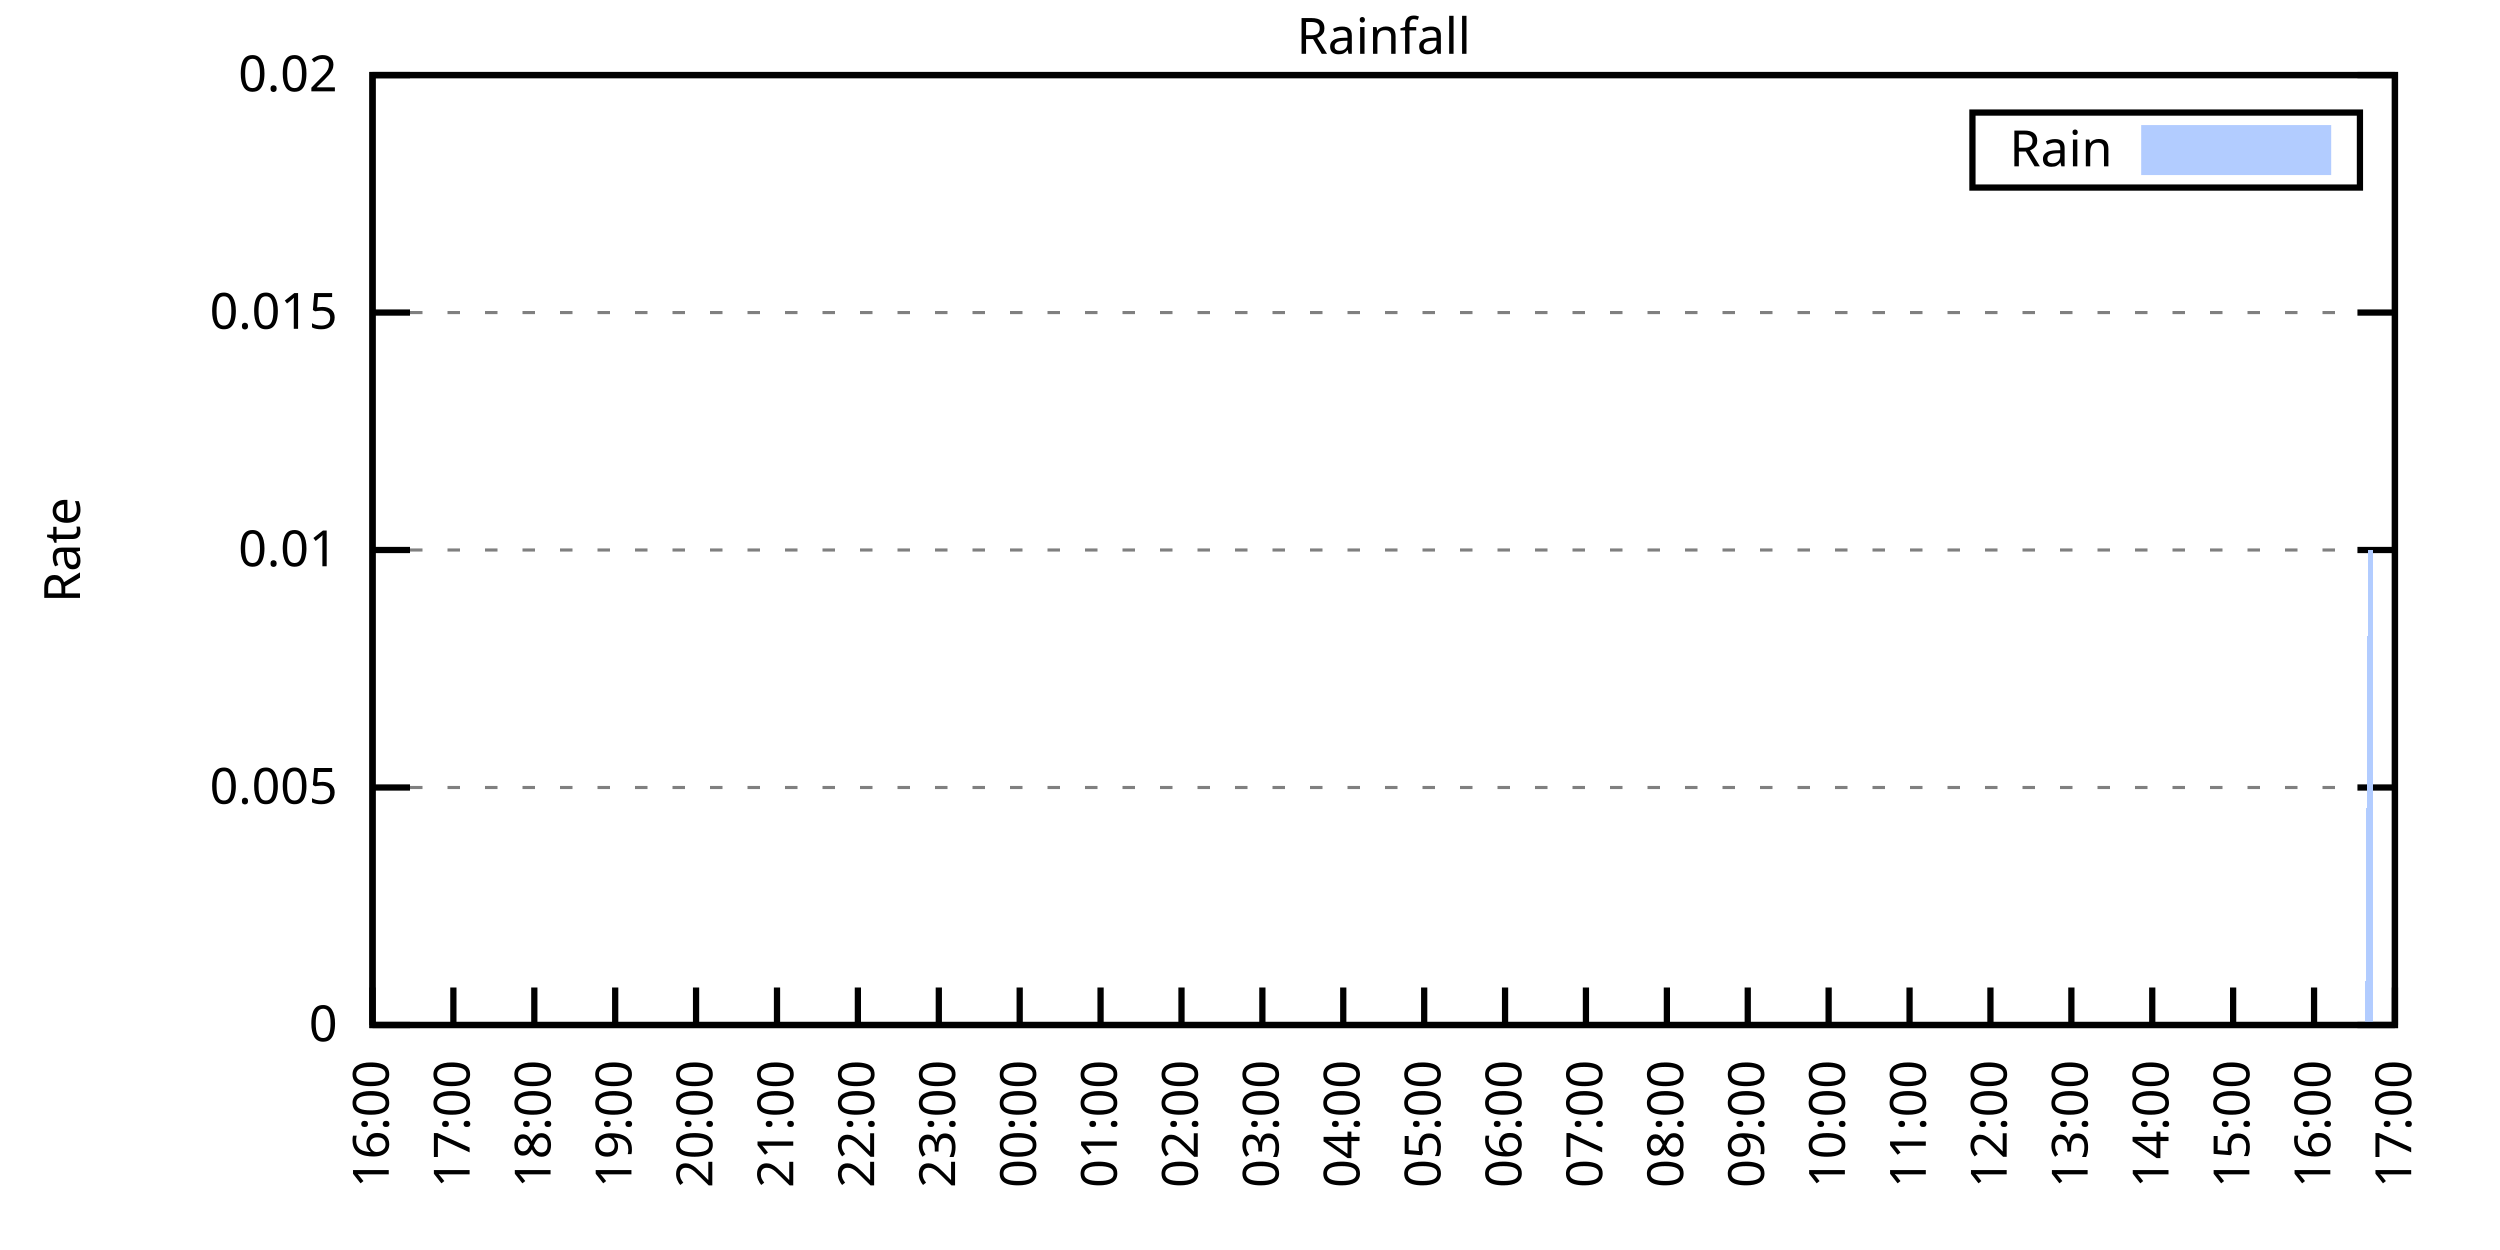
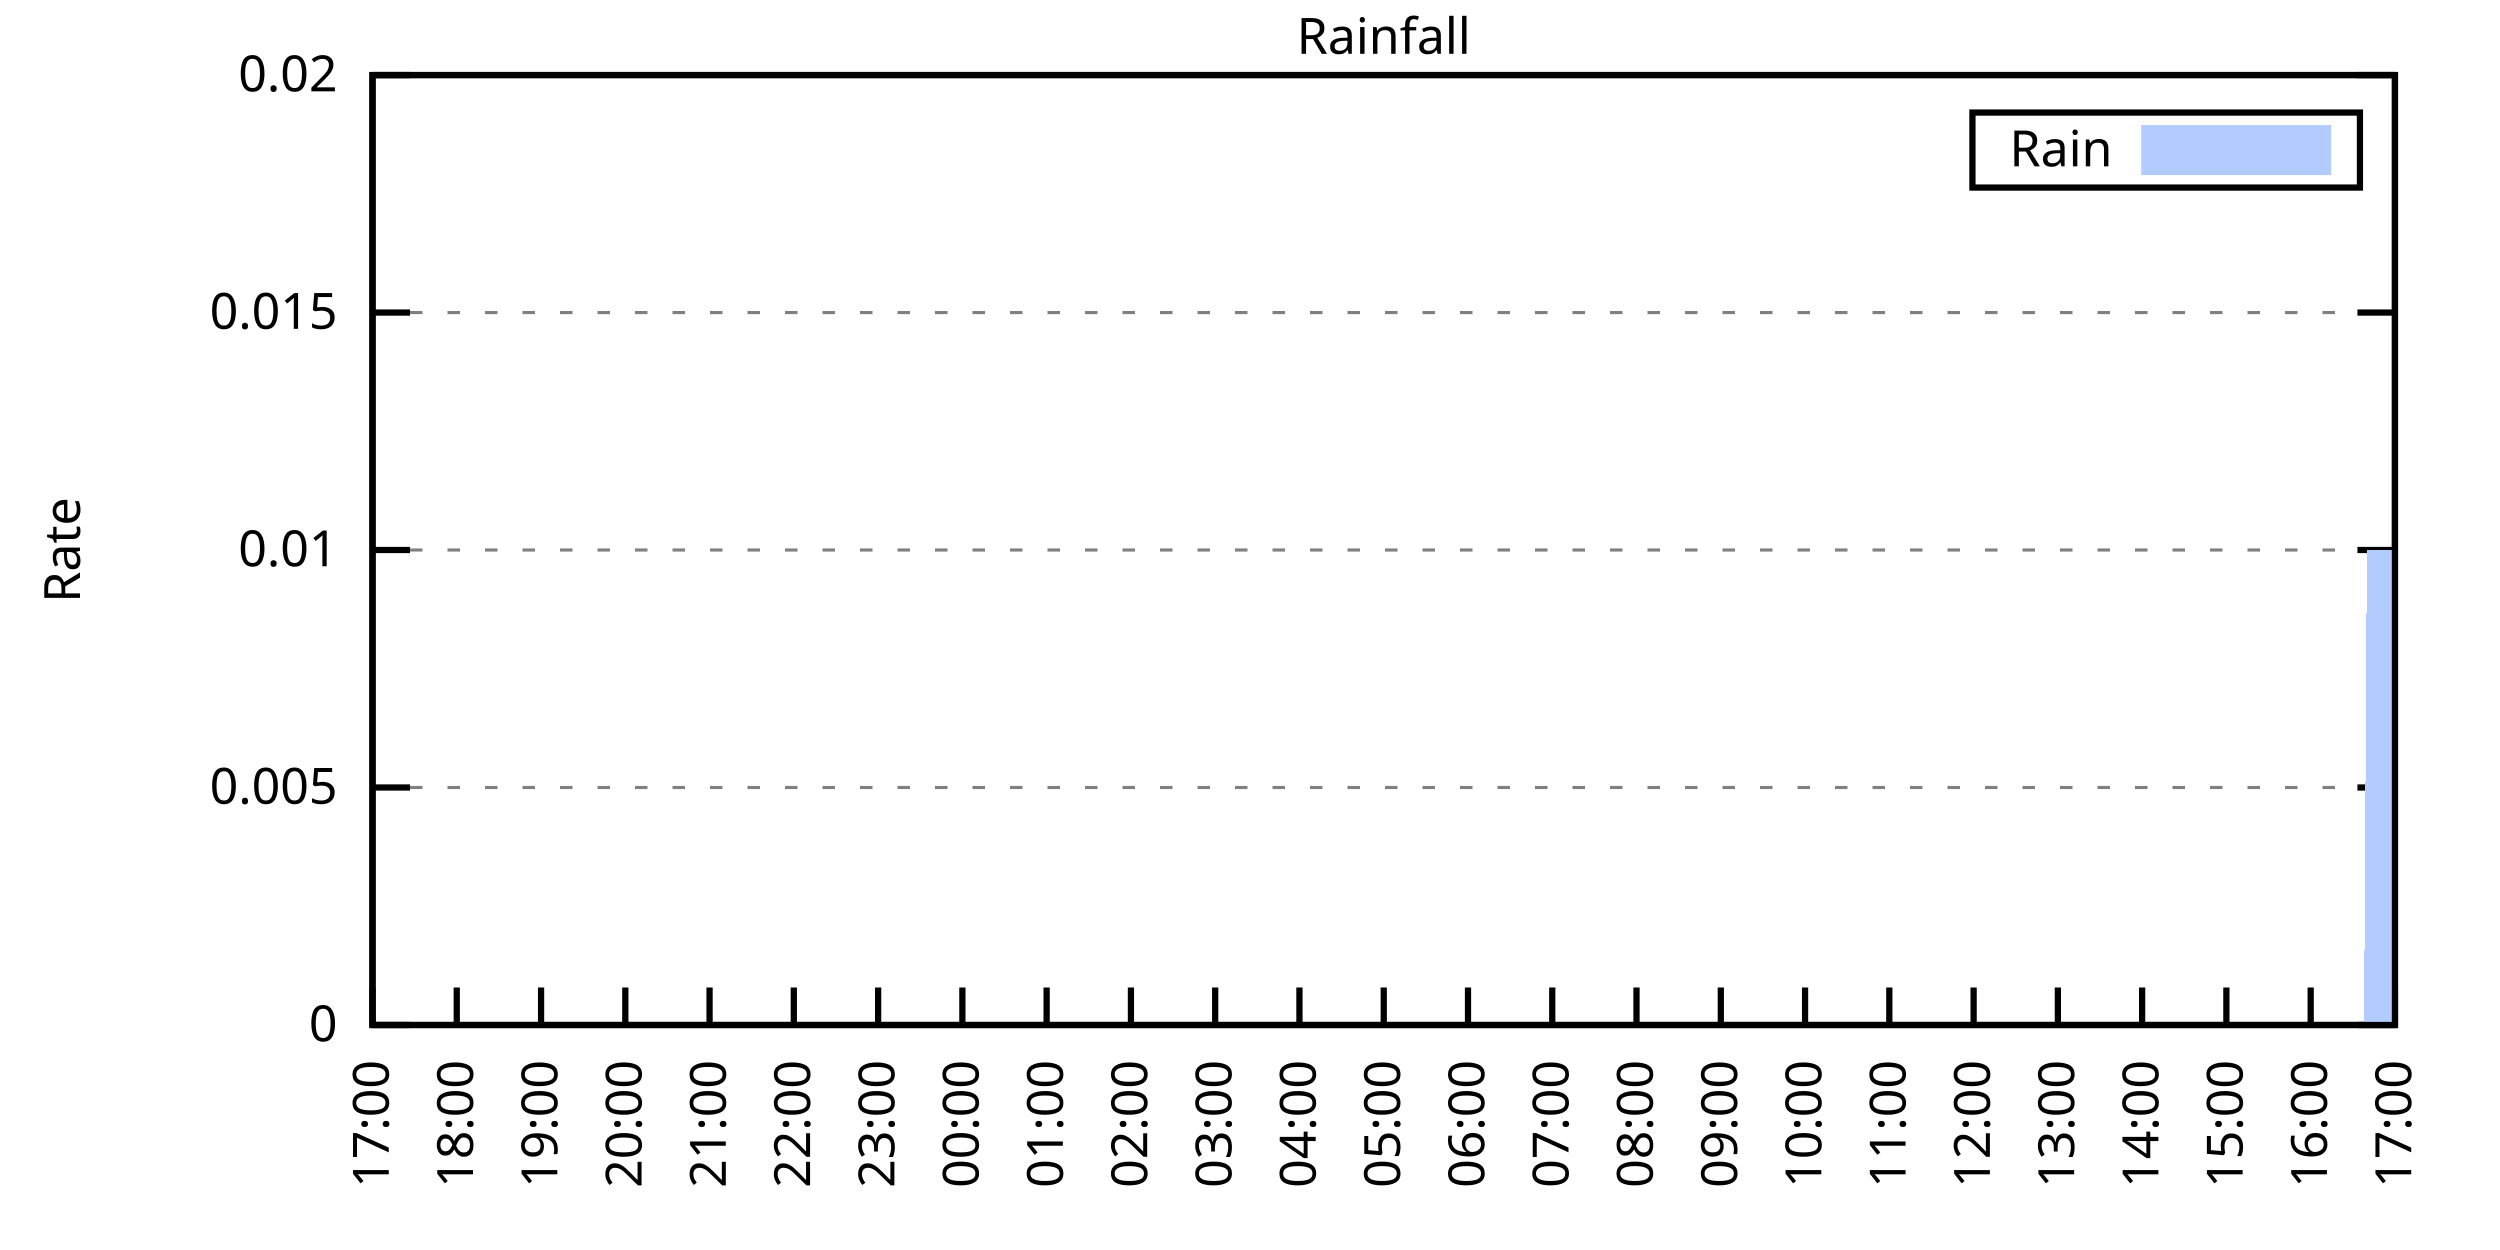
<svg xmlns="http://www.w3.org/2000/svg" xmlns:xlink="http://www.w3.org/1999/xlink" width="400" height="200" viewBox="0 0 400 200">
  <g id="gnuplot_canvas">
    <rect x="0" y="0" width="400" height="200" fill="none" />
    <defs>
      <circle id="gpDot" r="0.5" stroke-width="0.5" stroke="currentColor" />
      <path id="gpPt0" stroke-width="0.333" stroke="currentColor" d="M-1,0 h2 M0,-1 v2" />
      <path id="gpPt1" stroke-width="0.333" stroke="currentColor" d="M-1,-1 L1,1 M1,-1 L-1,1" />
      <path id="gpPt2" stroke-width="0.333" stroke="currentColor" d="M-1,0 L1,0 M0,-1 L0,1 M-1,-1 L1,1 M-1,1 L1,-1" />
      <rect id="gpPt3" stroke-width="0.333" stroke="currentColor" x="-1" y="-1" width="2" height="2" />
      <rect id="gpPt4" stroke-width="0.333" stroke="currentColor" fill="currentColor" x="-1" y="-1" width="2" height="2" />
      <circle id="gpPt5" stroke-width="0.333" stroke="currentColor" cx="0" cy="0" r="1" />
      <use xlink:href="#gpPt5" id="gpPt6" fill="currentColor" stroke="none" />
      <path id="gpPt7" stroke-width="0.333" stroke="currentColor" d="M0,-1.33 L-1.33,0.67 L1.33,0.67 z" />
      <use xlink:href="#gpPt7" id="gpPt8" fill="currentColor" stroke="none" />
      <use xlink:href="#gpPt7" id="gpPt9" stroke="currentColor" transform="rotate(180)" />
      <use xlink:href="#gpPt9" id="gpPt10" fill="currentColor" stroke="none" />
      <use xlink:href="#gpPt3" id="gpPt11" stroke="currentColor" transform="rotate(45)" />
      <use xlink:href="#gpPt11" id="gpPt12" fill="currentColor" stroke="none" />
      <path id="gpPt13" stroke-width="0.333" stroke="currentColor" d="M0,1.330 L1.265,0.411 L0.782,-1.067 L-0.782,-1.076 L-1.265,0.411 z" />
      <use xlink:href="#gpPt13" id="gpPt14" fill="currentColor" stroke="none" />
      <filter id="textbox" filterUnits="objectBoundingBox" x="0" y="0" height="1" width="1">
        <feFlood flood-color="white" flood-opacity="1" result="bgnd" />
        <feComposite in="SourceGraphic" in2="bgnd" operator="atop" />
      </filter>
      <filter id="greybox" filterUnits="objectBoundingBox" x="0" y="0" height="1" width="1">
        <feFlood flood-color="lightgrey" flood-opacity="1" result="grey" />
        <feComposite in="SourceGraphic" in2="grey" operator="atop" />
      </filter>
    </defs>
    <g fill="none" color="white" stroke="currentColor" stroke-width="1.00" stroke-linecap="butt" stroke-linejoin="miter">
</g>
    <g fill="none" color="black" stroke="currentColor" stroke-width="1.00" stroke-linecap="butt" stroke-linejoin="miter">
      <g stroke="none" shape-rendering="crispEdges">
        <polygon fill="rgb(255, 255, 255)" points="59.60,164.00 383.18,164.00 383.18,12.02 59.60,12.02 " />
      </g>
    </g>
    <g fill="none" color="black" stroke="currentColor" stroke-width="1.00" stroke-linecap="butt" stroke-linejoin="miter">
</g>
    <g fill="none" color="black" stroke="black" stroke-width="0.50" stroke-linecap="butt" stroke-linejoin="miter">
</g>
    <g fill="none" color="gray" stroke="currentColor" stroke-width="0.50" stroke-linecap="butt" stroke-linejoin="miter">
      <path stroke="gray" stroke-dasharray="2,4" class="gridline" d="M59.60,164.00 L383.19,164.00  " />
    </g>
    <g fill="none" color="gray" stroke="gray" stroke-width="1.00" stroke-linecap="butt" stroke-linejoin="miter">
</g>
    <g fill="none" color="black" stroke="currentColor" stroke-width="1.00" stroke-linecap="butt" stroke-linejoin="miter">
      <path stroke="black" d="M59.60,164.00 L65.60,164.00 M383.19,164.00 L377.19,164.00  " />
      <g transform="translate(54.00,166.60)" stroke="none" fill="black" font-family="Sans" font-size="8.00" text-anchor="end">
        <text>
          <tspan font-family="Sans"> 0</tspan>
        </text>
      </g>
    </g>
    <g fill="none" color="black" stroke="currentColor" stroke-width="1.00" stroke-linecap="butt" stroke-linejoin="miter">
</g>
    <g fill="none" color="black" stroke="black" stroke-width="0.50" stroke-linecap="butt" stroke-linejoin="miter">
</g>
    <g fill="none" color="gray" stroke="currentColor" stroke-width="0.50" stroke-linecap="butt" stroke-linejoin="miter">
      <path stroke="gray" stroke-dasharray="2,4" class="gridline" d="M59.60,126.00 L383.19,126.00  " />
    </g>
    <g fill="none" color="gray" stroke="gray" stroke-width="1.00" stroke-linecap="butt" stroke-linejoin="miter">
</g>
    <g fill="none" color="black" stroke="currentColor" stroke-width="1.00" stroke-linecap="butt" stroke-linejoin="miter">
      <path stroke="black" d="M59.60,126.00 L65.60,126.00 M383.19,126.00 L377.19,126.00  " />
      <g transform="translate(54.00,128.60)" stroke="none" fill="black" font-family="Sans" font-size="8.00" text-anchor="end">
        <text>
          <tspan font-family="Sans"> 0.005</tspan>
        </text>
      </g>
    </g>
    <g fill="none" color="black" stroke="currentColor" stroke-width="1.00" stroke-linecap="butt" stroke-linejoin="miter">
</g>
    <g fill="none" color="black" stroke="black" stroke-width="0.50" stroke-linecap="butt" stroke-linejoin="miter">
</g>
    <g fill="none" color="gray" stroke="currentColor" stroke-width="0.50" stroke-linecap="butt" stroke-linejoin="miter">
      <path stroke="gray" stroke-dasharray="2,4" class="gridline" d="M59.60,88.00 L383.19,88.00  " />
    </g>
    <g fill="none" color="gray" stroke="gray" stroke-width="1.00" stroke-linecap="butt" stroke-linejoin="miter">
</g>
    <g fill="none" color="black" stroke="currentColor" stroke-width="1.00" stroke-linecap="butt" stroke-linejoin="miter">
      <path stroke="black" d="M59.60,88.00 L65.60,88.00 M383.19,88.00 L377.19,88.00  " />
      <g transform="translate(54.00,90.60)" stroke="none" fill="black" font-family="Sans" font-size="8.00" text-anchor="end">
        <text>
          <tspan font-family="Sans"> 0.01</tspan>
        </text>
      </g>
    </g>
    <g fill="none" color="black" stroke="currentColor" stroke-width="1.00" stroke-linecap="butt" stroke-linejoin="miter">
</g>
    <g fill="none" color="black" stroke="black" stroke-width="0.50" stroke-linecap="butt" stroke-linejoin="miter">
</g>
    <g fill="none" color="gray" stroke="currentColor" stroke-width="0.50" stroke-linecap="butt" stroke-linejoin="miter">
      <path stroke="gray" stroke-dasharray="2,4" class="gridline" d="M59.60,50.01 L383.19,50.01  " />
    </g>
    <g fill="none" color="gray" stroke="gray" stroke-width="1.00" stroke-linecap="butt" stroke-linejoin="miter">
</g>
    <g fill="none" color="black" stroke="currentColor" stroke-width="1.00" stroke-linecap="butt" stroke-linejoin="miter">
      <path stroke="black" d="M59.60,50.01 L65.60,50.01 M383.19,50.01 L377.19,50.01  " />
      <g transform="translate(54.00,52.61)" stroke="none" fill="black" font-family="Sans" font-size="8.00" text-anchor="end">
        <text>
          <tspan font-family="Sans"> 0.015</tspan>
        </text>
      </g>
    </g>
    <g fill="none" color="black" stroke="currentColor" stroke-width="1.00" stroke-linecap="butt" stroke-linejoin="miter">
</g>
    <g fill="none" color="black" stroke="black" stroke-width="0.50" stroke-linecap="butt" stroke-linejoin="miter">
</g>
    <g fill="none" color="gray" stroke="currentColor" stroke-width="0.50" stroke-linecap="butt" stroke-linejoin="miter">
      <path stroke="gray" stroke-dasharray="2,4" class="gridline" d="M59.60,12.01 L383.19,12.01  " />
    </g>
    <g fill="none" color="gray" stroke="gray" stroke-width="1.00" stroke-linecap="butt" stroke-linejoin="miter">
</g>
    <g fill="none" color="black" stroke="currentColor" stroke-width="1.00" stroke-linecap="butt" stroke-linejoin="miter">
      <path stroke="black" d="M59.60,12.01 L65.60,12.01 M383.19,12.01 L377.19,12.01  " />
      <g transform="translate(54.00,14.61)" stroke="none" fill="black" font-family="Sans" font-size="8.00" text-anchor="end">
        <text>
          <tspan font-family="Sans"> 0.02</tspan>
        </text>
      </g>
    </g>
    <g fill="none" color="black" stroke="currentColor" stroke-width="1.00" stroke-linecap="butt" stroke-linejoin="miter">
      <path stroke="black" d="M59.60,164.00 L59.60,158.00  " />
      <g transform="translate(62.20,169.60) rotate(270.00)" stroke="none" fill="black" font-family="Sans" font-size="8.00" text-anchor="end">
        <text>
-           <tspan font-family="Sans">16:00</tspan>
-         </text>
-       </g>
-     </g>
-     <g fill="none" color="black" stroke="currentColor" stroke-width="1.00" stroke-linecap="butt" stroke-linejoin="miter">
-       <path stroke="black" d="M72.54,164.00 L72.54,158.00  " />
-       <g transform="translate(75.14,169.60) rotate(270.00)" stroke="none" fill="black" font-family="Sans" font-size="8.00" text-anchor="end">
-         <text>
          <tspan font-family="Sans">17:00</tspan>
        </text>
      </g>
    </g>
    <g fill="none" color="black" stroke="currentColor" stroke-width="1.00" stroke-linecap="butt" stroke-linejoin="miter">
-       <path stroke="black" d="M85.49,164.00 L85.49,158.00  " />
-       <g transform="translate(88.09,169.60) rotate(270.00)" stroke="none" fill="black" font-family="Sans" font-size="8.00" text-anchor="end">
+       <path stroke="black" d="M73.08,164.00 L73.08,158.00  " />
+       <g transform="translate(75.68,169.60) rotate(270.00)" stroke="none" fill="black" font-family="Sans" font-size="8.00" text-anchor="end">
        <text>
          <tspan font-family="Sans">18:00</tspan>
        </text>
      </g>
    </g>
    <g fill="none" color="black" stroke="currentColor" stroke-width="1.00" stroke-linecap="butt" stroke-linejoin="miter">
-       <path stroke="black" d="M98.43,164.00 L98.43,158.00  " />
-       <g transform="translate(101.03,169.60) rotate(270.00)" stroke="none" fill="black" font-family="Sans" font-size="8.00" text-anchor="end">
+       <path stroke="black" d="M86.57,164.00 L86.57,158.00  " />
+       <g transform="translate(89.17,169.60) rotate(270.00)" stroke="none" fill="black" font-family="Sans" font-size="8.00" text-anchor="end">
        <text>
          <tspan font-family="Sans">19:00</tspan>
        </text>
      </g>
    </g>
    <g fill="none" color="black" stroke="currentColor" stroke-width="1.00" stroke-linecap="butt" stroke-linejoin="miter">
-       <path stroke="black" d="M111.37,164.00 L111.37,158.00  " />
-       <g transform="translate(113.97,169.60) rotate(270.00)" stroke="none" fill="black" font-family="Sans" font-size="8.00" text-anchor="end">
+       <path stroke="black" d="M100.05,164.00 L100.05,158.00  " />
+       <g transform="translate(102.65,169.60) rotate(270.00)" stroke="none" fill="black" font-family="Sans" font-size="8.00" text-anchor="end">
        <text>
          <tspan font-family="Sans">20:00</tspan>
        </text>
      </g>
    </g>
    <g fill="none" color="black" stroke="currentColor" stroke-width="1.00" stroke-linecap="butt" stroke-linejoin="miter">
-       <path stroke="black" d="M124.32,164.00 L124.32,158.00  " />
-       <g transform="translate(126.92,169.60) rotate(270.00)" stroke="none" fill="black" font-family="Sans" font-size="8.00" text-anchor="end">
+       <path stroke="black" d="M113.53,164.00 L113.53,158.00  " />
+       <g transform="translate(116.13,169.60) rotate(270.00)" stroke="none" fill="black" font-family="Sans" font-size="8.00" text-anchor="end">
        <text>
          <tspan font-family="Sans">21:00</tspan>
        </text>
      </g>
    </g>
    <g fill="none" color="black" stroke="currentColor" stroke-width="1.00" stroke-linecap="butt" stroke-linejoin="miter">
-       <path stroke="black" d="M137.26,164.00 L137.26,158.00  " />
-       <g transform="translate(139.86,169.60) rotate(270.00)" stroke="none" fill="black" font-family="Sans" font-size="8.00" text-anchor="end">
+       <path stroke="black" d="M127.01,164.00 L127.01,158.00  " />
+       <g transform="translate(129.61,169.60) rotate(270.00)" stroke="none" fill="black" font-family="Sans" font-size="8.00" text-anchor="end">
        <text>
          <tspan font-family="Sans">22:00</tspan>
        </text>
      </g>
    </g>
    <g fill="none" color="black" stroke="currentColor" stroke-width="1.00" stroke-linecap="butt" stroke-linejoin="miter">
-       <path stroke="black" d="M150.21,164.00 L150.21,158.00  " />
-       <g transform="translate(152.81,169.60) rotate(270.00)" stroke="none" fill="black" font-family="Sans" font-size="8.00" text-anchor="end">
+       <path stroke="black" d="M140.50,164.00 L140.50,158.00  " />
+       <g transform="translate(143.10,169.60) rotate(270.00)" stroke="none" fill="black" font-family="Sans" font-size="8.00" text-anchor="end">
        <text>
          <tspan font-family="Sans">23:00</tspan>
        </text>
      </g>
    </g>
    <g fill="none" color="black" stroke="currentColor" stroke-width="1.00" stroke-linecap="butt" stroke-linejoin="miter">
-       <path stroke="black" d="M163.15,164.00 L163.15,158.00  " />
-       <g transform="translate(165.75,169.60) rotate(270.00)" stroke="none" fill="black" font-family="Sans" font-size="8.00" text-anchor="end">
+       <path stroke="black" d="M153.98,164.00 L153.98,158.00  " />
+       <g transform="translate(156.58,169.60) rotate(270.00)" stroke="none" fill="black" font-family="Sans" font-size="8.00" text-anchor="end">
        <text>
          <tspan font-family="Sans">00:00</tspan>
        </text>
      </g>
    </g>
    <g fill="none" color="black" stroke="currentColor" stroke-width="1.00" stroke-linecap="butt" stroke-linejoin="miter">
-       <path stroke="black" d="M176.09,164.00 L176.09,158.00  " />
-       <g transform="translate(178.69,169.60) rotate(270.00)" stroke="none" fill="black" font-family="Sans" font-size="8.00" text-anchor="end">
+       <path stroke="black" d="M167.46,164.00 L167.46,158.00  " />
+       <g transform="translate(170.06,169.60) rotate(270.00)" stroke="none" fill="black" font-family="Sans" font-size="8.00" text-anchor="end">
        <text>
          <tspan font-family="Sans">01:00</tspan>
        </text>
      </g>
    </g>
    <g fill="none" color="black" stroke="currentColor" stroke-width="1.00" stroke-linecap="butt" stroke-linejoin="miter">
-       <path stroke="black" d="M189.04,164.00 L189.04,158.00  " />
-       <g transform="translate(191.64,169.60) rotate(270.00)" stroke="none" fill="black" font-family="Sans" font-size="8.00" text-anchor="end">
+       <path stroke="black" d="M180.95,164.00 L180.95,158.00  " />
+       <g transform="translate(183.55,169.60) rotate(270.00)" stroke="none" fill="black" font-family="Sans" font-size="8.00" text-anchor="end">
        <text>
          <tspan font-family="Sans">02:00</tspan>
        </text>
      </g>
    </g>
    <g fill="none" color="black" stroke="currentColor" stroke-width="1.00" stroke-linecap="butt" stroke-linejoin="miter">
-       <path stroke="black" d="M201.98,164.00 L201.98,158.00  " />
-       <g transform="translate(204.58,169.60) rotate(270.00)" stroke="none" fill="black" font-family="Sans" font-size="8.00" text-anchor="end">
+       <path stroke="black" d="M194.43,164.00 L194.43,158.00  " />
+       <g transform="translate(197.03,169.60) rotate(270.00)" stroke="none" fill="black" font-family="Sans" font-size="8.00" text-anchor="end">
        <text>
          <tspan font-family="Sans">03:00</tspan>
        </text>
      </g>
    </g>
    <g fill="none" color="black" stroke="currentColor" stroke-width="1.00" stroke-linecap="butt" stroke-linejoin="miter">
-       <path stroke="black" d="M214.92,164.00 L214.92,158.00  " />
-       <g transform="translate(217.52,169.60) rotate(270.00)" stroke="none" fill="black" font-family="Sans" font-size="8.00" text-anchor="end">
+       <path stroke="black" d="M207.91,164.00 L207.91,158.00  " />
+       <g transform="translate(210.51,169.60) rotate(270.00)" stroke="none" fill="black" font-family="Sans" font-size="8.00" text-anchor="end">
        <text>
          <tspan font-family="Sans">04:00</tspan>
        </text>
      </g>
    </g>
    <g fill="none" color="black" stroke="currentColor" stroke-width="1.00" stroke-linecap="butt" stroke-linejoin="miter">
-       <path stroke="black" d="M227.87,164.00 L227.87,158.00  " />
-       <g transform="translate(230.47,169.60) rotate(270.00)" stroke="none" fill="black" font-family="Sans" font-size="8.00" text-anchor="end">
+       <path stroke="black" d="M221.40,164.00 L221.40,158.00  " />
+       <g transform="translate(224.00,169.60) rotate(270.00)" stroke="none" fill="black" font-family="Sans" font-size="8.00" text-anchor="end">
        <text>
          <tspan font-family="Sans">05:00</tspan>
        </text>
      </g>
    </g>
    <g fill="none" color="black" stroke="currentColor" stroke-width="1.00" stroke-linecap="butt" stroke-linejoin="miter">
-       <path stroke="black" d="M240.81,164.00 L240.81,158.00  " />
-       <g transform="translate(243.41,169.60) rotate(270.00)" stroke="none" fill="black" font-family="Sans" font-size="8.00" text-anchor="end">
+       <path stroke="black" d="M234.88,164.00 L234.88,158.00  " />
+       <g transform="translate(237.48,169.60) rotate(270.00)" stroke="none" fill="black" font-family="Sans" font-size="8.00" text-anchor="end">
        <text>
          <tspan font-family="Sans">06:00</tspan>
        </text>
      </g>
    </g>
    <g fill="none" color="black" stroke="currentColor" stroke-width="1.00" stroke-linecap="butt" stroke-linejoin="miter">
-       <path stroke="black" d="M253.75,164.00 L253.75,158.00  " />
-       <g transform="translate(256.35,169.60) rotate(270.00)" stroke="none" fill="black" font-family="Sans" font-size="8.00" text-anchor="end">
+       <path stroke="black" d="M248.36,164.00 L248.36,158.00  " />
+       <g transform="translate(250.96,169.60) rotate(270.00)" stroke="none" fill="black" font-family="Sans" font-size="8.00" text-anchor="end">
        <text>
          <tspan font-family="Sans">07:00</tspan>
        </text>
      </g>
    </g>
    <g fill="none" color="black" stroke="currentColor" stroke-width="1.00" stroke-linecap="butt" stroke-linejoin="miter">
-       <path stroke="black" d="M266.70,164.00 L266.70,158.00  " />
-       <g transform="translate(269.30,169.60) rotate(270.00)" stroke="none" fill="black" font-family="Sans" font-size="8.00" text-anchor="end">
+       <path stroke="black" d="M261.84,164.00 L261.84,158.00  " />
+       <g transform="translate(264.44,169.60) rotate(270.00)" stroke="none" fill="black" font-family="Sans" font-size="8.00" text-anchor="end">
        <text>
          <tspan font-family="Sans">08:00</tspan>
        </text>
      </g>
    </g>
    <g fill="none" color="black" stroke="currentColor" stroke-width="1.00" stroke-linecap="butt" stroke-linejoin="miter">
-       <path stroke="black" d="M279.64,164.00 L279.64,158.00  " />
-       <g transform="translate(282.24,169.60) rotate(270.00)" stroke="none" fill="black" font-family="Sans" font-size="8.00" text-anchor="end">
+       <path stroke="black" d="M275.33,164.00 L275.33,158.00  " />
+       <g transform="translate(277.93,169.60) rotate(270.00)" stroke="none" fill="black" font-family="Sans" font-size="8.00" text-anchor="end">
        <text>
          <tspan font-family="Sans">09:00</tspan>
        </text>
      </g>
    </g>
    <g fill="none" color="black" stroke="currentColor" stroke-width="1.00" stroke-linecap="butt" stroke-linejoin="miter">
-       <path stroke="black" d="M292.58,164.00 L292.58,158.00  " />
-       <g transform="translate(295.18,169.60) rotate(270.00)" stroke="none" fill="black" font-family="Sans" font-size="8.00" text-anchor="end">
+       <path stroke="black" d="M288.81,164.00 L288.81,158.00  " />
+       <g transform="translate(291.41,169.60) rotate(270.00)" stroke="none" fill="black" font-family="Sans" font-size="8.00" text-anchor="end">
        <text>
          <tspan font-family="Sans">10:00</tspan>
        </text>
      </g>
    </g>
    <g fill="none" color="black" stroke="currentColor" stroke-width="1.00" stroke-linecap="butt" stroke-linejoin="miter">
-       <path stroke="black" d="M305.53,164.00 L305.53,158.00  " />
-       <g transform="translate(308.13,169.60) rotate(270.00)" stroke="none" fill="black" font-family="Sans" font-size="8.00" text-anchor="end">
+       <path stroke="black" d="M302.29,164.00 L302.29,158.00  " />
+       <g transform="translate(304.89,169.60) rotate(270.00)" stroke="none" fill="black" font-family="Sans" font-size="8.00" text-anchor="end">
        <text>
          <tspan font-family="Sans">11:00</tspan>
        </text>
      </g>
    </g>
    <g fill="none" color="black" stroke="currentColor" stroke-width="1.00" stroke-linecap="butt" stroke-linejoin="miter">
-       <path stroke="black" d="M318.47,164.00 L318.47,158.00  " />
-       <g transform="translate(321.07,169.60) rotate(270.00)" stroke="none" fill="black" font-family="Sans" font-size="8.00" text-anchor="end">
+       <path stroke="black" d="M315.78,164.00 L315.78,158.00  " />
+       <g transform="translate(318.38,169.60) rotate(270.00)" stroke="none" fill="black" font-family="Sans" font-size="8.00" text-anchor="end">
        <text>
          <tspan font-family="Sans">12:00</tspan>
        </text>
      </g>
    </g>
    <g fill="none" color="black" stroke="currentColor" stroke-width="1.00" stroke-linecap="butt" stroke-linejoin="miter">
-       <path stroke="black" d="M331.42,164.00 L331.42,158.00  " />
-       <g transform="translate(334.02,169.60) rotate(270.00)" stroke="none" fill="black" font-family="Sans" font-size="8.00" text-anchor="end">
+       <path stroke="black" d="M329.26,164.00 L329.26,158.00  " />
+       <g transform="translate(331.86,169.60) rotate(270.00)" stroke="none" fill="black" font-family="Sans" font-size="8.00" text-anchor="end">
        <text>
          <tspan font-family="Sans">13:00</tspan>
        </text>
      </g>
    </g>
    <g fill="none" color="black" stroke="currentColor" stroke-width="1.00" stroke-linecap="butt" stroke-linejoin="miter">
-       <path stroke="black" d="M344.36,164.00 L344.36,158.00  " />
-       <g transform="translate(346.96,169.60) rotate(270.00)" stroke="none" fill="black" font-family="Sans" font-size="8.00" text-anchor="end">
+       <path stroke="black" d="M342.74,164.00 L342.74,158.00  " />
+       <g transform="translate(345.34,169.60) rotate(270.00)" stroke="none" fill="black" font-family="Sans" font-size="8.00" text-anchor="end">
        <text>
          <tspan font-family="Sans">14:00</tspan>
        </text>
      </g>
    </g>
    <g fill="none" color="black" stroke="currentColor" stroke-width="1.00" stroke-linecap="butt" stroke-linejoin="miter">
-       <path stroke="black" d="M357.30,164.00 L357.30,158.00  " />
-       <g transform="translate(359.90,169.60) rotate(270.00)" stroke="none" fill="black" font-family="Sans" font-size="8.00" text-anchor="end">
+       <path stroke="black" d="M356.22,164.00 L356.22,158.00  " />
+       <g transform="translate(358.82,169.60) rotate(270.00)" stroke="none" fill="black" font-family="Sans" font-size="8.00" text-anchor="end">
        <text>
          <tspan font-family="Sans">15:00</tspan>
        </text>
      </g>
    </g>
    <g fill="none" color="black" stroke="currentColor" stroke-width="1.00" stroke-linecap="butt" stroke-linejoin="miter">
-       <path stroke="black" d="M370.25,164.00 L370.25,158.00  " />
-       <g transform="translate(372.85,169.60) rotate(270.00)" stroke="none" fill="black" font-family="Sans" font-size="8.00" text-anchor="end">
+       <path stroke="black" d="M369.71,164.00 L369.71,158.00  " />
+       <g transform="translate(372.31,169.60) rotate(270.00)" stroke="none" fill="black" font-family="Sans" font-size="8.00" text-anchor="end">
        <text>
          <tspan font-family="Sans">16:00</tspan>
        </text>
      </g>
    </g>
    <g fill="none" color="black" stroke="currentColor" stroke-width="1.00" stroke-linecap="butt" stroke-linejoin="miter">
      <path stroke="black" d="M383.19,164.00 L383.19,158.00  " />
      <g transform="translate(385.79,169.60) rotate(270.00)" stroke="none" fill="black" font-family="Sans" font-size="8.00" text-anchor="end">
        <text>
          <tspan font-family="Sans">17:00</tspan>
        </text>
      </g>
    </g>
    <g fill="none" color="black" stroke="currentColor" stroke-width="1.00" stroke-linecap="butt" stroke-linejoin="miter">
</g>
    <g fill="none" color="black" stroke="currentColor" stroke-width="1.00" stroke-linecap="butt" stroke-linejoin="miter">
      <path stroke="black" d="M59.60,12.01 L59.60,164.00 L383.19,164.00 L383.19,12.01 L59.60,12.01 Z  " />
    </g>
    <g fill="none" color="black" stroke="currentColor" stroke-width="1.00" stroke-linecap="butt" stroke-linejoin="miter">
</g>
    <g fill="none" color="black" stroke="currentColor" stroke-width="1.00" stroke-linecap="butt" stroke-linejoin="miter">
      <path stroke="black" d="M315.59,30.01 L315.59,18.01 L377.59,18.01 L377.59,30.01 L315.59,30.01 Z  " />
    </g>
    <g id="Rainfall_plot_1">
      <g fill="none" color="white" stroke="black" stroke-width="2.00" stroke-linecap="butt" stroke-linejoin="miter">
</g>
      <g fill="none" color="black" stroke="currentColor" stroke-width="2.00" stroke-linecap="butt" stroke-linejoin="miter">
        <g transform="translate(337.99,26.61)" stroke="none" fill="black" font-family="Sans" font-size="8.00" text-anchor="end">
          <text>
            <tspan font-family="Sans">Rain</tspan>
          </text>
        </g>
      </g>
      <g fill="none" color="black" stroke="currentColor" stroke-width="2.00" stroke-linecap="butt" stroke-linejoin="miter">
        <g stroke="none" shape-rendering="crispEdges">
          <polygon fill="rgb(178, 204, 255)" points="343.59,27.01 371.99,27.01 371.99,21.01 343.59,21.01 " />
        </g>
        <path stroke="rgb(178, 204, 255)" d="M343.59,27.01 L371.99,27.01 L371.99,21.01 L343.59,21.01 L343.59,27.01 Z  " />
      </g>
      <g fill="none" color="black" stroke="currentColor" stroke-width="2.00" stroke-linecap="butt" stroke-linejoin="miter">
        <g stroke="none" shape-rendering="crispEdges">
-           <polygon fill="rgb(178, 204, 255)" points="69.52,164.00 69.95,164.00 70.39,164.00 70.82,164.00 71.25,164.00 71.68,164.00 72.11,164.00 72.54,164.00 72.98,164.00 73.41,164.00 73.84,164.00 74.27,164.00 74.70,164.00 75.13,164.00 75.56,164.00 76.00,164.00 76.43,164.00 76.86,164.00 77.29,164.00 77.72,164.00 78.15,164.00 78.58,164.00 79.02,164.00 79.45,164.00 79.88,164.00 80.31,164.00 80.74,164.00 81.17,164.00 81.60,164.00 82.04,164.00 82.47,164.00 82.90,164.00 83.33,164.00 83.76,164.00 84.19,164.00 84.62,164.00 85.06,164.00 85.49,164.00 85.92,164.00 86.35,164.00 86.78,164.00 87.21,164.00 87.64,164.00 88.08,164.00 88.51,164.00 88.94,164.00 89.37,164.00 89.80,164.00 90.23,164.00 90.66,164.00 91.10,164.00 91.53,164.00 91.96,164.00 92.39,164.00 92.82,164.00 93.25,164.00 93.68,164.00 94.12,164.00 94.55,164.00 94.98,164.00 95.41,164.00 95.84,164.00 96.27,164.00 96.70,164.00 97.14,164.00 97.57,164.00 98.00,164.00 98.43,164.00 98.86,164.00 99.29,164.00 99.73,164.00 100.16,164.00 100.59,164.00 101.02,164.00 101.45,164.00 101.88,164.00 102.31,164.00 102.75,164.00 103.18,164.00 103.61,164.00 104.04,164.00 104.47,164.00 104.90,164.00 105.33,164.00 105.77,164.00 106.20,164.00 106.63,164.00 107.06,164.00 107.49,164.00 107.92,164.00 108.35,164.00 108.79,164.00 109.22,164.00 109.65,164.00 110.08,164.00 110.51,164.00 110.94,164.00 111.37,164.00 111.81,164.00 112.24,164.00 112.67,164.00 113.10,164.00 113.53,164.00 113.96,164.00 114.39,164.00 114.83,164.00 115.26,164.00 115.69,164.00 116.12,164.00 116.55,164.00 116.98,164.00 117.41,164.00 117.85,164.00 118.28,164.00 118.71,164.00 119.14,164.00 119.57,164.00 120.00,164.00 120.43,164.00 120.87,164.00 121.30,164.00 121.73,164.00 122.16,164.00 122.59,164.00 123.02,164.00 123.46,164.00 123.89,164.00 124.32,164.00 124.75,164.00 125.18,164.00 125.61,164.00 126.04,164.00 126.48,164.00 126.91,164.00 127.34,164.00 127.77,164.00 128.20,164.00 128.63,164.00 129.06,164.00 129.50,164.00 129.93,164.00 130.36,164.00 130.79,164.00 131.22,164.00 131.65,164.00 132.08,164.00 132.52,164.00 132.95,164.00 133.38,164.00 133.81,164.00 134.24,164.00 134.67,164.00 135.10,164.00 135.54,164.00 135.97,164.00 136.40,164.00 136.83,164.00 137.26,164.00 137.69,164.00 138.12,164.00 138.56,164.00 138.99,164.00 139.42,164.00 139.85,164.00 140.28,164.00 140.71,164.00 141.14,164.00 141.58,164.00 142.01,164.00 142.44,164.00 142.65,164.00 142.87,164.00 143.30,164.00 143.73,164.00 144.16,164.00 144.60,164.00 145.03,164.00 145.46,164.00 145.89,164.00 146.32,164.00 146.75,164.00 147.19,164.00 147.62,164.00 148.05,164.00 148.48,164.00 148.91,164.00 149.34,164.00 149.77,164.00 150.21,164.00 150.64,164.00 151.07,164.00 151.50,164.00 151.93,164.00 152.36,164.00 152.79,164.00 153.23,164.00 153.66,164.00 154.09,164.00 154.52,164.00 154.95,164.00 155.38,164.00 155.81,164.00 156.25,164.00 156.68,164.00 157.11,164.00 157.54,164.00 157.97,164.00 158.40,164.00 158.83,164.00 159.27,164.00 159.70,164.00 160.13,164.00 160.56,164.00 160.99,164.00 161.42,164.00 161.85,164.00 162.29,164.00 162.72,164.00 163.15,164.00 163.58,164.00 164.01,164.00 164.44,164.00 164.87,164.00 165.31,164.00 165.74,164.00 166.17,164.00 166.60,164.00 167.03,164.00 167.46,164.00 167.89,164.00 168.33,164.00 168.76,164.00 169.19,164.00 169.62,164.00 170.05,164.00 170.48,164.00 170.91,164.00 171.35,164.00 171.78,164.00 172.21,164.00 172.64,164.00 173.07,164.00 173.50,164.00 173.94,164.00 174.37,164.00 174.80,164.00 175.23,164.00 175.66,164.00 176.09,164.00 176.52,164.00 176.96,164.00 177.39,164.00 177.82,164.00 178.25,164.00 178.68,164.00 179.11,164.00 179.54,164.00 179.98,164.00 180.41,164.00 180.84,164.00 181.27,164.00 181.70,164.00 182.13,164.00 182.56,164.00 183.00,164.00 183.43,164.00 183.86,164.00 184.29,164.00 184.72,164.00 185.15,164.00 185.58,164.00 186.02,164.00 186.45,164.00 186.88,164.00 187.31,164.00 187.74,164.00 188.17,164.00 188.60,164.00 189.04,164.00 189.47,164.00 189.90,164.00 190.33,164.00 190.76,164.00 191.19,164.00 191.62,164.00 192.06,164.00 192.49,164.00 192.92,164.00 193.35,164.00 193.78,164.00 194.21,164.00 194.64,164.00 195.08,164.00 195.51,164.00 195.94,164.00 196.37,164.00 196.80,164.00 197.23,164.00 197.67,164.00 198.10,164.00 198.53,164.00 198.96,164.00 199.39,164.00 199.82,164.00 200.25,164.00 200.69,164.00 201.12,164.00 201.55,164.00 201.98,164.00 202.41,164.00 202.84,164.00 203.27,164.00 203.71,164.00 204.14,164.00 204.57,164.00 205.00,164.00 205.43,164.00 205.86,164.00 206.29,164.00 206.73,164.00 207.16,164.00 207.59,164.00 208.02,164.00 208.45,164.00 208.88,164.00 209.31,164.00 209.75,164.00 210.18,164.00 210.61,164.00 211.04,164.00 211.47,164.00 211.90,164.00 212.33,164.00 212.77,164.00 213.20,164.00 213.63,164.00 214.06,164.00 214.49,164.00 214.92,164.00 215.35,164.00 215.79,164.00 216.22,164.00 216.65,164.00 217.08,164.00 217.51,164.00 217.94,164.00 218.37,164.00 218.81,164.00 219.24,164.00 219.67,164.00 220.10,164.00 220.53,164.00 220.96,164.00 221.40,164.00 221.83,164.00 222.26,164.00 222.69,164.00 223.12,164.00 223.55,164.00 223.98,164.00 224.42,164.00 224.85,164.00 225.28,164.00 225.71,164.00 226.14,164.00 226.57,164.00 227.00,164.00 227.44,164.00 227.87,164.00 228.30,164.00 228.73,164.00 229.16,164.00 229.59,164.00 230.02,164.00 230.46,164.00 230.89,164.00 231.32,164.00 231.75,164.00 232.18,164.00 232.61,164.00 233.04,164.00 233.48,164.00 233.91,164.00 234.34,164.00 234.77,164.00 235.20,164.00 235.63,164.00 236.06,164.00 236.50,164.00 236.93,164.00 237.36,164.00 237.79,164.00 238.22,164.00 238.65,164.00 239.08,164.00 239.52,164.00 239.95,164.00 240.38,164.00 240.81,164.00 241.24,164.00 241.67,164.00 242.10,164.00 242.54,164.00 242.97,164.00 243.40,164.00 243.83,164.00 244.26,164.00 244.69,164.00 245.12,164.00 245.56,164.00 245.99,164.00 246.42,164.00 246.85,164.00 247.28,164.00 247.71,164.00 248.15,164.00 248.58,164.00 249.01,164.00 249.44,164.00 249.87,164.00 250.30,164.00 250.73,164.00 251.17,164.00 251.60,164.00 252.03,164.00 252.46,164.00 252.89,164.00 253.32,164.00 253.75,164.00 254.19,164.00 254.62,164.00 255.05,164.00 255.48,164.00 255.91,164.00 256.34,164.00 256.77,164.00 257.21,164.00 257.64,164.00 258.07,164.00 258.50,164.00 258.93,164.00 259.36,164.00 259.79,164.00 260.23,164.00 260.66,164.00 261.09,164.00 261.52,164.00 261.95,164.00 262.38,164.00 262.81,164.00 263.25,164.00 263.68,164.00 264.11,164.00 264.54,164.00 264.97,164.00 265.40,164.00 265.83,164.00 266.27,164.00 266.70,164.00 267.13,164.00 267.56,164.00 267.99,164.00 268.42,164.00 268.85,164.00 269.29,164.00 269.72,164.00 270.15,164.00 270.58,164.00 271.01,164.00 271.44,164.00 271.88,164.00 272.31,164.00 272.74,164.00 273.17,164.00 273.60,164.00 274.03,164.00 274.46,164.00 274.90,164.00 275.33,164.00 275.76,164.00 276.19,164.00 276.62,164.00 277.05,164.00 277.48,164.00 277.92,164.00 278.35,164.00 278.78,164.00 279.21,164.00 279.64,164.00 280.07,164.00 280.50,164.00 280.94,164.00 281.37,164.00 281.80,164.00 282.23,164.00 282.66,164.00 283.09,164.00 283.52,164.00 283.96,164.00 284.39,164.00 284.82,164.00 285.25,164.00 285.68,164.00 286.11,164.00 286.54,164.00 286.98,164.00 287.41,164.00 287.84,164.00 288.27,164.00 288.70,164.00 289.13,164.00 289.56,164.00 290.00,164.00 290.43,164.00 290.86,164.00 291.29,164.00 291.72,164.00 292.15,164.00 292.58,164.00 293.02,164.00 293.45,164.00 293.88,164.00 294.31,164.00 294.74,164.00 295.17,164.00 295.60,164.00 296.04,164.00 296.47,164.00 296.90,164.00 297.33,164.00 297.76,164.00 298.19,164.00 298.63,164.00 299.06,164.00 299.49,164.00 299.92,164.00 300.35,164.00 300.78,164.00 301.21,164.00 301.65,164.00 302.08,164.00 302.51,164.00 302.94,164.00 303.37,164.00 303.80,164.00 304.23,164.00 304.67,164.00 305.10,164.00 305.53,164.00 305.96,164.00 306.39,164.00 306.82,164.00 307.25,164.00 307.69,164.00 308.12,164.00 308.55,164.00 308.98,164.00 309.41,164.00 309.84,164.00 310.27,164.00 310.71,164.00 311.14,164.00 311.57,164.00 312.00,164.00 312.43,164.00 312.86,164.00 313.29,164.00 313.73,164.00 314.16,164.00 314.59,164.00 315.02,164.00 315.45,164.00 315.88,164.00 316.31,164.00 316.75,164.00 317.18,164.00 317.61,164.00 318.04,164.00 318.47,164.00 318.90,164.00 319.33,164.00 319.77,164.00 320.20,164.00 320.63,164.00 321.06,164.00 321.49,164.00 321.92,164.00 322.36,164.00 322.79,164.00 323.22,164.00 323.65,164.00 324.08,164.00 324.51,164.00 324.94,164.00 325.38,164.00 325.81,164.00 326.24,164.00 326.67,164.00 327.10,164.00 327.53,164.00 327.96,164.00 328.40,164.00 328.83,164.00 329.26,164.00 329.69,164.00 330.12,164.00 330.55,164.00 330.98,164.00 331.42,164.00 331.85,164.00 332.28,164.00 332.71,164.00 333.14,164.00 333.57,164.00 334.00,164.00 334.44,164.00 334.87,164.00 335.30,164.00 335.73,164.00 336.16,164.00 336.59,164.00 337.02,164.00 337.46,164.00 337.89,164.00 338.32,164.00 338.75,164.00 339.18,164.00 339.61,164.00 340.04,164.00 340.48,164.00 340.91,164.00 341.34,164.00 341.77,164.00 342.20,164.00 342.63,164.00 343.06,164.00 343.50,164.00 343.93,164.00 344.36,164.00 344.79,164.00 345.22,164.00 345.65,164.00 346.09,164.00 346.52,164.00 346.95,164.00 347.38,164.00 347.81,164.00 348.24,164.00 348.67,164.00 349.11,164.00 349.54,164.00 349.97,164.00 350.40,164.00 350.83,164.00 351.26,164.00 351.69,164.00 352.13,164.00 352.56,164.00 352.99,164.00 353.42,164.00 353.85,164.00 354.28,164.00 354.71,164.00 355.15,164.00 355.58,164.00 356.01,164.00 356.44,164.00 356.87,164.00 357.30,164.00 357.73,164.00 358.17,164.00 358.60,164.00 359.03,164.00 359.46,164.00 359.89,164.00 360.32,164.00 360.75,164.00 361.19,164.00 361.62,164.00 362.05,164.00 362.48,164.00 362.91,164.00 363.34,164.00 363.77,164.00 364.21,164.00 364.64,164.00 365.07,164.00 365.50,164.00 365.93,164.00 366.36,164.00 366.79,164.00 367.23,164.00 367.66,164.00 368.09,164.00 368.52,164.00 368.95,164.00 369.38,164.00 369.81,164.00 370.25,164.00 370.68,164.00 371.11,164.00 371.54,164.00 371.97,164.00 372.40,164.00 372.84,164.00 373.27,164.00 373.70,164.00 374.13,164.00 374.56,164.00 374.99,164.00 375.42,164.00 375.86,164.00 376.29,164.00 376.72,164.00 377.15,164.00 377.58,164.00 378.01,164.00 378.44,164.00 378.88,88.00 379.31,88.00 379.74,88.00 379.74,164.00 69.52,164.00 " />
+           <polygon fill="rgb(178, 204, 255)" points="60.05,164.00 60.50,164.00 60.95,164.00 61.40,164.00 61.85,164.00 62.30,164.00 62.75,164.00 63.20,164.00 63.64,164.00 64.09,164.00 64.54,164.00 64.99,164.00 65.44,164.00 65.89,164.00 66.34,164.00 66.79,164.00 67.24,164.00 67.69,164.00 68.14,164.00 68.59,164.00 69.04,164.00 69.49,164.00 69.94,164.00 70.39,164.00 70.84,164.00 71.29,164.00 71.73,164.00 72.18,164.00 72.63,164.00 73.08,164.00 73.53,164.00 73.98,164.00 74.43,164.00 74.88,164.00 75.33,164.00 75.78,164.00 76.23,164.00 76.68,164.00 77.13,164.00 77.58,164.00 78.03,164.00 78.48,164.00 78.93,164.00 79.37,164.00 79.82,164.00 80.27,164.00 80.72,164.00 81.17,164.00 81.62,164.00 82.07,164.00 82.52,164.00 82.97,164.00 83.42,164.00 83.87,164.00 84.32,164.00 84.77,164.00 85.22,164.00 85.67,164.00 86.12,164.00 86.57,164.00 87.02,164.00 87.46,164.00 87.91,164.00 88.36,164.00 88.81,164.00 89.26,164.00 89.71,164.00 90.16,164.00 90.61,164.00 91.06,164.00 91.51,164.00 91.96,164.00 92.41,164.00 92.86,164.00 93.31,164.00 93.76,164.00 94.21,164.00 94.66,164.00 95.11,164.00 95.55,164.00 96.00,164.00 96.45,164.00 96.90,164.00 97.35,164.00 97.80,164.00 98.25,164.00 98.70,164.00 99.15,164.00 99.60,164.00 100.05,164.00 100.50,164.00 100.95,164.00 101.40,164.00 101.85,164.00 102.30,164.00 102.75,164.00 103.19,164.00 103.64,164.00 104.09,164.00 104.54,164.00 104.99,164.00 105.44,164.00 105.89,164.00 106.34,164.00 106.79,164.00 107.24,164.00 107.69,164.00 108.14,164.00 108.59,164.00 109.04,164.00 109.49,164.00 109.94,164.00 110.39,164.00 110.84,164.00 111.28,164.00 111.73,164.00 112.18,164.00 112.63,164.00 113.08,164.00 113.53,164.00 113.98,164.00 114.43,164.00 114.88,164.00 115.33,164.00 115.78,164.00 116.23,164.00 116.68,164.00 117.13,164.00 117.58,164.00 118.03,164.00 118.48,164.00 118.92,164.00 119.37,164.00 119.82,164.00 120.27,164.00 120.72,164.00 121.17,164.00 121.62,164.00 122.07,164.00 122.52,164.00 122.97,164.00 123.42,164.00 123.87,164.00 124.32,164.00 124.77,164.00 125.22,164.00 125.67,164.00 126.12,164.00 126.57,164.00 127.01,164.00 127.46,164.00 127.91,164.00 128.36,164.00 128.81,164.00 129.26,164.00 129.71,164.00 130.16,164.00 130.61,164.00 131.06,164.00 131.51,164.00 131.96,164.00 132.41,164.00 132.63,164.00 132.86,164.00 133.31,164.00 133.76,164.00 134.21,164.00 134.65,164.00 135.10,164.00 135.55,164.00 136.00,164.00 136.45,164.00 136.90,164.00 137.35,164.00 137.80,164.00 138.25,164.00 138.70,164.00 139.15,164.00 139.60,164.00 140.05,164.00 140.50,164.00 140.95,164.00 141.40,164.00 141.85,164.00 142.30,164.00 142.74,164.00 143.19,164.00 143.64,164.00 144.09,164.00 144.54,164.00 144.99,164.00 145.44,164.00 145.89,164.00 146.34,164.00 146.79,164.00 147.24,164.00 147.69,164.00 148.14,164.00 148.59,164.00 149.04,164.00 149.49,164.00 149.94,164.00 150.38,164.00 150.83,164.00 151.28,164.00 151.73,164.00 152.18,164.00 152.63,164.00 153.08,164.00 153.53,164.00 153.98,164.00 154.43,164.00 154.88,164.00 155.33,164.00 155.78,164.00 156.23,164.00 156.68,164.00 157.13,164.00 157.58,164.00 158.03,164.00 158.47,164.00 158.92,164.00 159.37,164.00 159.82,164.00 160.27,164.00 160.72,164.00 161.17,164.00 161.62,164.00 162.07,164.00 162.52,164.00 162.97,164.00 163.42,164.00 163.87,164.00 164.32,164.00 164.77,164.00 165.22,164.00 165.67,164.00 166.12,164.00 166.56,164.00 167.01,164.00 167.46,164.00 167.91,164.00 168.36,164.00 168.81,164.00 169.26,164.00 169.71,164.00 170.16,164.00 170.61,164.00 171.06,164.00 171.51,164.00 171.96,164.00 172.41,164.00 172.86,164.00 173.31,164.00 173.76,164.00 174.20,164.00 174.65,164.00 175.10,164.00 175.55,164.00 176.00,164.00 176.45,164.00 176.90,164.00 177.35,164.00 177.80,164.00 178.25,164.00 178.70,164.00 179.15,164.00 179.60,164.00 180.05,164.00 180.50,164.00 180.95,164.00 181.40,164.00 181.85,164.00 182.29,164.00 182.74,164.00 183.19,164.00 183.64,164.00 184.09,164.00 184.54,164.00 184.99,164.00 185.44,164.00 185.89,164.00 186.34,164.00 186.79,164.00 187.24,164.00 187.69,164.00 188.14,164.00 188.59,164.00 189.04,164.00 189.49,164.00 189.93,164.00 190.38,164.00 190.83,164.00 191.28,164.00 191.73,164.00 192.18,164.00 192.63,164.00 193.08,164.00 193.53,164.00 193.98,164.00 194.43,164.00 194.88,164.00 195.33,164.00 195.78,164.00 196.23,164.00 196.68,164.00 197.13,164.00 197.58,164.00 198.02,164.00 198.47,164.00 198.92,164.00 199.37,164.00 199.82,164.00 200.27,164.00 200.72,164.00 201.17,164.00 201.62,164.00 202.07,164.00 202.52,164.00 202.97,164.00 203.42,164.00 203.87,164.00 204.32,164.00 204.77,164.00 205.22,164.00 205.66,164.00 206.11,164.00 206.56,164.00 207.01,164.00 207.46,164.00 207.91,164.00 208.36,164.00 208.81,164.00 209.26,164.00 209.71,164.00 210.16,164.00 210.61,164.00 211.06,164.00 211.51,164.00 211.96,164.00 212.41,164.00 212.86,164.00 213.31,164.00 213.75,164.00 214.20,164.00 214.65,164.00 215.10,164.00 215.55,164.00 216.00,164.00 216.45,164.00 216.90,164.00 217.35,164.00 217.80,164.00 218.25,164.00 218.70,164.00 219.15,164.00 219.60,164.00 220.05,164.00 220.50,164.00 220.95,164.00 221.40,164.00 221.84,164.00 222.29,164.00 222.74,164.00 223.19,164.00 223.64,164.00 224.09,164.00 224.54,164.00 224.99,164.00 225.44,164.00 225.89,164.00 226.34,164.00 226.79,164.00 227.24,164.00 227.69,164.00 228.14,164.00 228.59,164.00 229.04,164.00 229.48,164.00 229.93,164.00 230.38,164.00 230.83,164.00 231.28,164.00 231.73,164.00 232.18,164.00 232.63,164.00 233.08,164.00 233.53,164.00 233.98,164.00 234.43,164.00 234.88,164.00 235.33,164.00 235.78,164.00 236.23,164.00 236.68,164.00 237.13,164.00 237.57,164.00 238.02,164.00 238.47,164.00 238.92,164.00 239.37,164.00 239.82,164.00 240.27,164.00 240.72,164.00 241.17,164.00 241.62,164.00 242.07,164.00 242.52,164.00 242.97,164.00 243.42,164.00 243.87,164.00 244.32,164.00 244.77,164.00 245.21,164.00 245.66,164.00 246.11,164.00 246.56,164.00 247.01,164.00 247.46,164.00 247.91,164.00 248.36,164.00 248.81,164.00 249.26,164.00 249.71,164.00 250.16,164.00 250.61,164.00 251.06,164.00 251.51,164.00 251.96,164.00 252.41,164.00 252.86,164.00 253.30,164.00 253.75,164.00 254.20,164.00 254.65,164.00 255.10,164.00 255.55,164.00 256.00,164.00 256.45,164.00 256.90,164.00 257.35,164.00 257.80,164.00 258.25,164.00 258.70,164.00 259.15,164.00 259.60,164.00 260.05,164.00 260.50,164.00 260.94,164.00 261.39,164.00 261.84,164.00 262.29,164.00 262.74,164.00 263.19,164.00 263.64,164.00 264.09,164.00 264.54,164.00 264.99,164.00 265.44,164.00 265.89,164.00 266.34,164.00 266.79,164.00 267.24,164.00 267.69,164.00 268.14,164.00 268.59,164.00 269.03,164.00 269.48,164.00 269.93,164.00 270.38,164.00 270.83,164.00 271.28,164.00 271.73,164.00 272.18,164.00 272.63,164.00 273.08,164.00 273.53,164.00 273.98,164.00 274.43,164.00 274.88,164.00 275.33,164.00 275.78,164.00 276.23,164.00 276.67,164.00 277.12,164.00 277.57,164.00 278.02,164.00 278.47,164.00 278.92,164.00 279.37,164.00 279.82,164.00 280.27,164.00 280.72,164.00 281.17,164.00 281.62,164.00 282.07,164.00 282.52,164.00 282.97,164.00 283.42,164.00 283.87,164.00 284.32,164.00 284.76,164.00 285.21,164.00 285.66,164.00 286.11,164.00 286.56,164.00 287.01,164.00 287.46,164.00 287.91,164.00 288.36,164.00 288.81,164.00 289.26,164.00 289.71,164.00 290.16,164.00 290.61,164.00 291.06,164.00 291.51,164.00 291.96,164.00 292.41,164.00 292.85,164.00 293.30,164.00 293.75,164.00 294.20,164.00 294.65,164.00 295.10,164.00 295.55,164.00 296.00,164.00 296.45,164.00 296.90,164.00 297.35,164.00 297.80,164.00 298.25,164.00 298.70,164.00 299.15,164.00 299.60,164.00 300.05,164.00 300.49,164.00 300.94,164.00 301.39,164.00 301.84,164.00 302.29,164.00 302.74,164.00 303.19,164.00 303.64,164.00 304.09,164.00 304.54,164.00 304.99,164.00 305.44,164.00 305.89,164.00 306.34,164.00 306.79,164.00 307.24,164.00 307.69,164.00 308.14,164.00 308.58,164.00 309.03,164.00 309.48,164.00 309.93,164.00 310.38,164.00 310.83,164.00 311.28,164.00 311.73,164.00 312.18,164.00 312.63,164.00 313.08,164.00 313.53,164.00 313.98,164.00 314.43,164.00 314.88,164.00 315.33,164.00 315.78,164.00 316.22,164.00 316.67,164.00 317.12,164.00 317.57,164.00 318.02,164.00 318.47,164.00 318.92,164.00 319.37,164.00 319.82,164.00 320.27,164.00 320.72,164.00 321.17,164.00 321.62,164.00 322.07,164.00 322.52,164.00 322.97,164.00 323.42,164.00 323.87,164.00 324.31,164.00 324.76,164.00 325.21,164.00 325.66,164.00 326.11,164.00 326.56,164.00 327.01,164.00 327.46,164.00 327.91,164.00 328.36,164.00 328.81,164.00 329.26,164.00 329.71,164.00 330.16,164.00 330.61,164.00 331.06,164.00 331.51,164.00 331.95,164.00 332.40,164.00 332.85,164.00 333.30,164.00 333.75,164.00 334.20,164.00 334.65,164.00 335.10,164.00 335.55,164.00 336.00,164.00 336.45,164.00 336.90,164.00 337.35,164.00 337.80,164.00 338.25,164.00 338.70,164.00 339.15,164.00 339.60,164.00 340.04,164.00 340.49,164.00 340.94,164.00 341.39,164.00 341.84,164.00 342.29,164.00 342.74,164.00 343.19,164.00 343.64,164.00 344.09,164.00 344.54,164.00 344.99,164.00 345.44,164.00 345.89,164.00 346.34,164.00 346.79,164.00 347.24,164.00 347.68,164.00 348.13,164.00 348.58,164.00 349.03,164.00 349.48,164.00 349.93,164.00 350.38,164.00 350.83,164.00 351.28,164.00 351.73,164.00 352.18,164.00 352.63,164.00 353.08,164.00 353.53,164.00 353.98,164.00 354.43,164.00 354.88,164.00 355.33,164.00 355.77,164.00 356.22,164.00 356.67,164.00 357.12,164.00 357.57,164.00 358.02,164.00 358.47,164.00 358.92,164.00 359.37,164.00 359.82,164.00 360.27,164.00 360.72,164.00 361.17,164.00 361.62,164.00 362.07,164.00 362.52,164.00 362.97,164.00 363.42,164.00 363.86,164.00 364.31,164.00 364.76,164.00 365.21,164.00 365.66,164.00 366.11,164.00 366.56,164.00 367.01,164.00 367.46,164.00 367.91,164.00 368.36,164.00 368.81,164.00 369.26,164.00 369.71,164.00 370.16,164.00 370.61,164.00 371.06,164.00 371.50,164.00 371.95,164.00 372.40,164.00 372.85,164.00 373.30,164.00 373.75,164.00 374.20,164.00 374.65,164.00 375.10,164.00 375.55,164.00 376.00,164.00 376.45,164.00 376.90,164.00 377.35,164.00 377.80,164.00 378.25,164.00 378.70,88.00 379.15,88.00 379.59,88.00 380.04,88.00 380.49,88.00 380.94,88.00 381.39,88.00 381.84,88.00 382.29,88.00 382.74,88.00 383.19,164.00 383.19,164.00 60.05,164.00 " />
        </g>
      </g>
    </g>
    <g fill="none" color="black" stroke="currentColor" stroke-width="2.00" stroke-linecap="butt" stroke-linejoin="miter">
</g>
    <g fill="none" color="black" stroke="black" stroke-width="1.00" stroke-linecap="butt" stroke-linejoin="miter">
</g>
    <g fill="none" color="black" stroke="currentColor" stroke-width="1.00" stroke-linecap="butt" stroke-linejoin="miter">
      <path stroke="black" d="M59.60,12.01 L59.60,164.00 L383.19,164.00 L383.19,12.01 L59.60,12.01 Z  " />
      <g transform="translate(12.80,88.01) rotate(270.00)" stroke="none" fill="black" font-family="Sans" font-size="8.00" text-anchor="middle">
        <text>
          <tspan font-family="Sans">Rate</tspan>
        </text>
      </g>
    </g>
    <g fill="none" color="black" stroke="currentColor" stroke-width="1.00" stroke-linecap="butt" stroke-linejoin="miter">
</g>
    <g fill="none" color="black" stroke="currentColor" stroke-width="1.00" stroke-linecap="butt" stroke-linejoin="miter">
      <g transform="translate(221.39,8.61)" stroke="none" fill="black" font-family="Sans" font-size="8.00" text-anchor="middle">
        <text>
          <tspan font-family="Sans">Rainfall</tspan>
        </text>
      </g>
    </g>
    <g fill="none" color="black" stroke="currentColor" stroke-width="1.00" stroke-linecap="butt" stroke-linejoin="miter">
</g>
  </g>
</svg>
